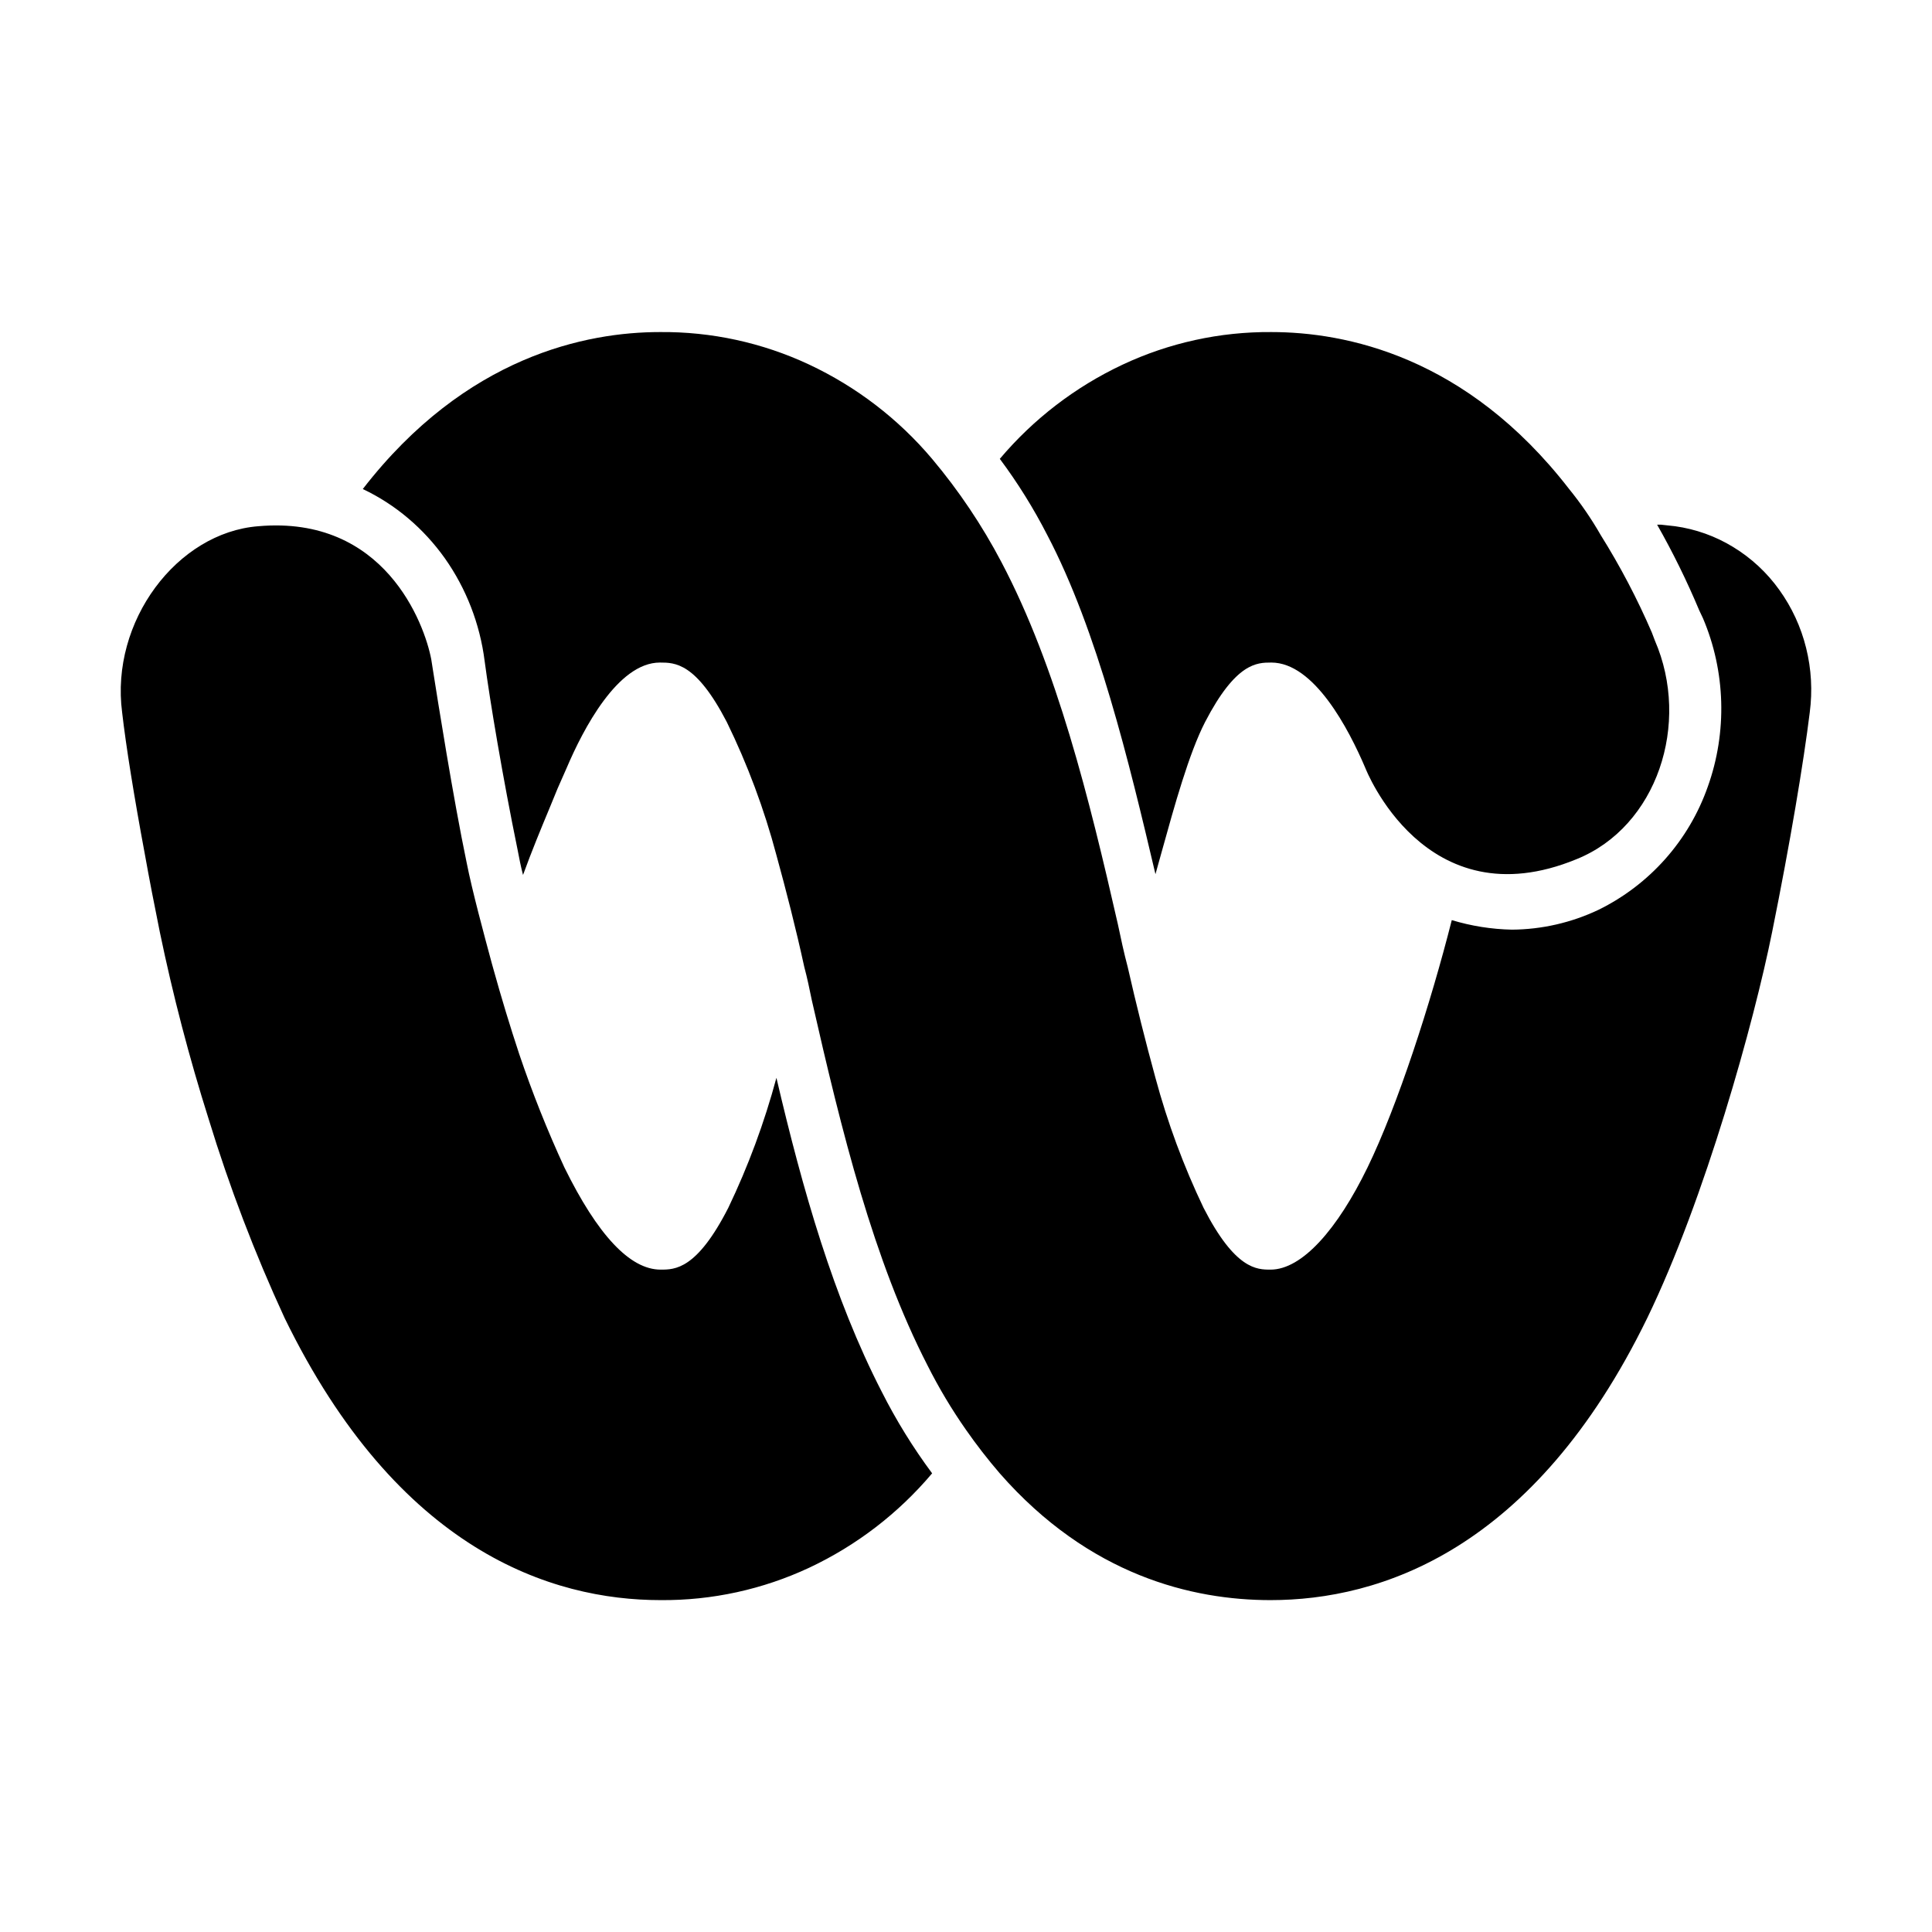
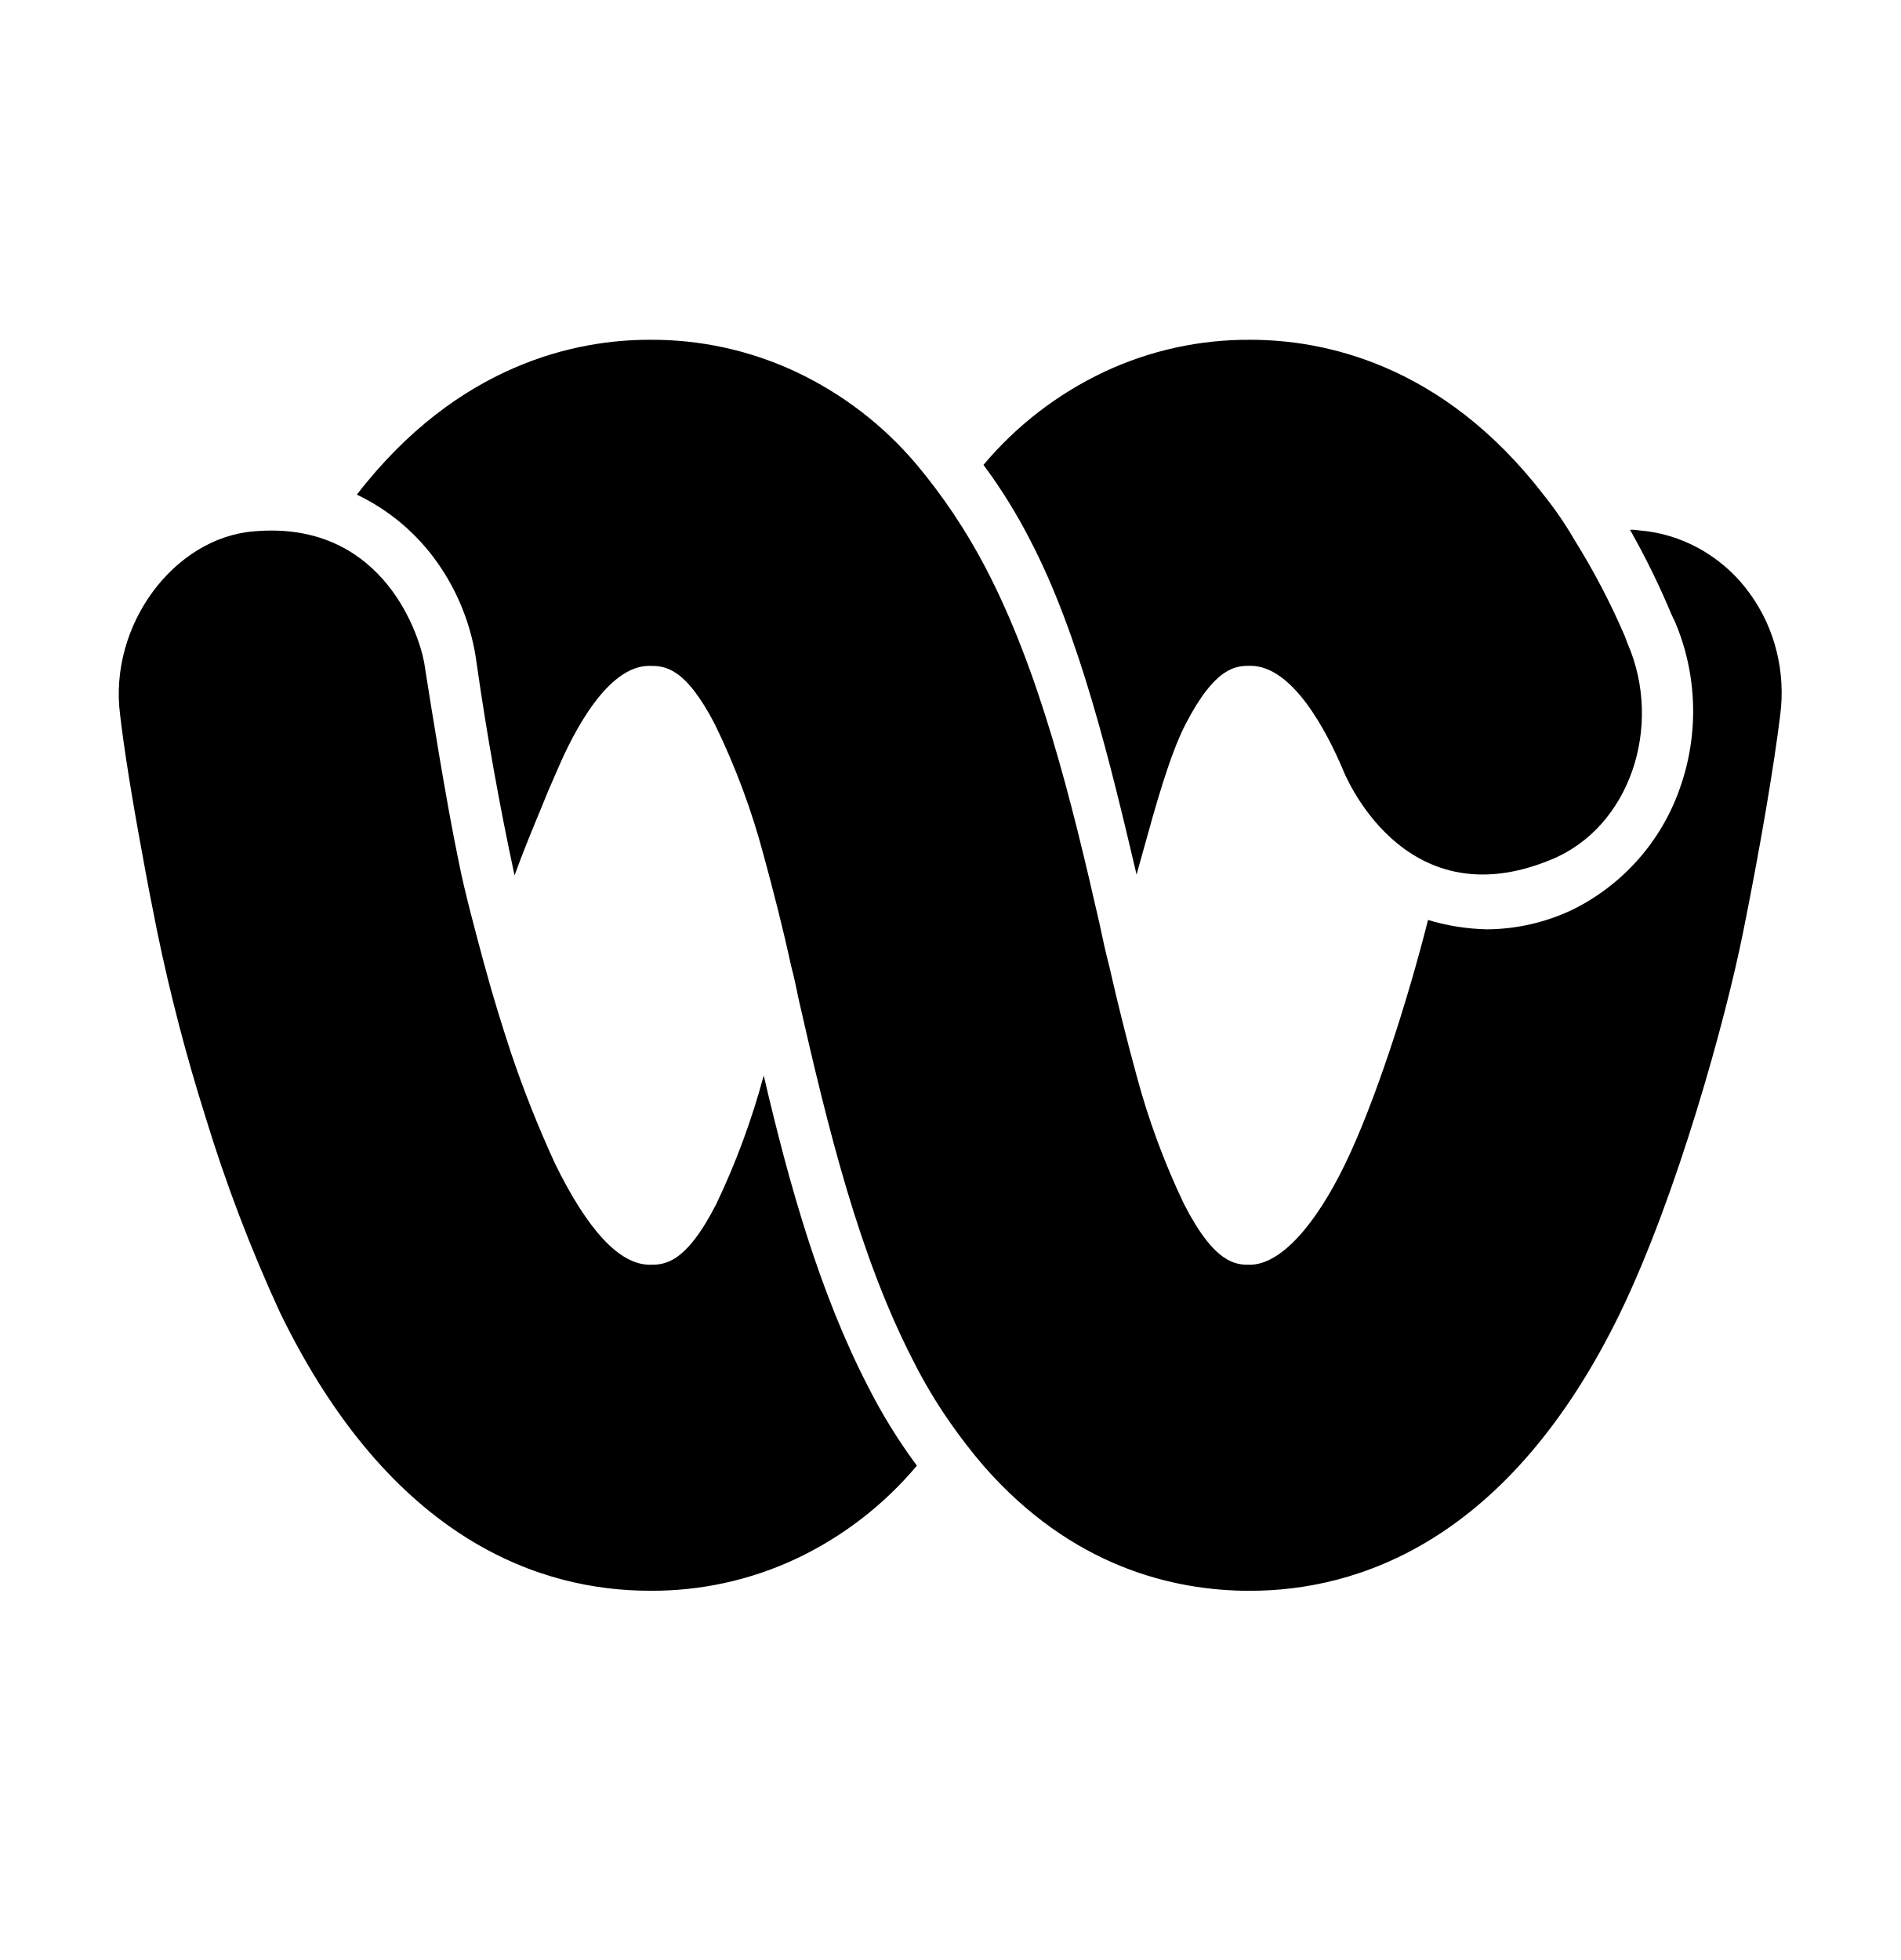
- <svg xmlns="http://www.w3.org/2000/svg" width="32" height="32" viewBox="0 0 32 32">
-   <path d="M26.114 14.23c1.333-.539 1.893-2.245 1.295-3.623l-.05-.132a12 12 0 0 0-.847-1.614 5.7 5.7 0 0 0-.523-.762C24.283 5.894 22.277 5.5 21.057 5.5a5.7 5.7 0 0 0-2.464.54A6 6 0 0 0 16.56 7.6q.444.595.785 1.26c.834 1.589 1.357 3.768 1.793 5.619l.104-.373c.212-.765.452-1.63.718-2.147.511-.985.86-.985 1.097-.985.71 0 1.283 1.103 1.557 1.746 0 0 .984 2.547 3.5 1.51M4.278 8.716c-1.345.105-2.454 1.575-2.255 3.085.063.551.2 1.404.374 2.336.075.42.162.867.25 1.3q.326 1.572.809 3.098a26 26 0 0 0 1.258 3.295c1.88 3.859 4.422 4.673 6.228 4.673a5.7 5.7 0 0 0 2.464-.538 6 6 0 0 0 2.033-1.562 9.3 9.3 0 0 1-.835-1.352c-.797-1.55-1.308-3.335-1.744-5.199-.2.743-.467 1.464-.797 2.153-.523 1.024-.884 1.024-1.121 1.024-.51 0-1.046-.578-1.594-1.693a19 19 0 0 1-.748-1.877 30 30 0 0 1-.423-1.392l-.03-.107c-.127-.47-.326-1.204-.419-1.678-.221-1.057-.479-2.689-.56-3.202l-.025-.159c-.112-.59-.772-2.389-2.865-2.205M27.509 8.69h-.062q.39.686.697 1.418l.062.131c.376.883.404 1.887.08 2.792a3.6 3.6 0 0 1-1.811 2.039 3.4 3.4 0 0 1-1.433.328 3.7 3.7 0 0 1-.996-.158c-.349 1.379-.897 3.072-1.395 4.096s-1.084 1.693-1.607 1.693c-.224 0-.585 0-1.109-1.023q-.496-1.037-.797-2.153a43 43 0 0 1-.46-1.838c-.063-.236-.113-.473-.163-.709-.473-2.074-1.009-4.253-1.93-5.999a9.6 9.6 0 0 0-1.146-1.706 6 6 0 0 0-2.04-1.564 5.7 5.7 0 0 0-2.47-.537c-1.208 0-3.213.394-4.92 2.6.539.255 1.006.65 1.36 1.148.352.499.58 1.084.658 1.7.087.656.3 1.93.548 3.137.025.131.05.263.088.407.145-.398.29-.749.442-1.114l.13-.317.15-.34c.274-.644.847-1.747 1.545-1.747.249 0 .597 0 1.108.985.344.704.62 1.443.822 2.205.162.59.324 1.22.461 1.85.05.185.087.368.125.552.498 2.192 1.021 4.306 1.918 6.052q.28.556.635 1.063.263.377.56.722c1.483 1.693 3.19 2.1 4.485 2.1 1.806 0 4.36-.814 6.24-4.673.96-1.982 1.77-4.91 2.068-6.393.3-1.483.523-2.822.623-3.636.047-.357.027-.72-.06-1.069a2.8 2.8 0 0 0-.445-.963 2.6 2.6 0 0 0-.762-.708 2.5 2.5 0 0 0-.963-.345z" />
+ <svg xmlns="http://www.w3.org/2000/svg" width="32" height="33" viewBox="0 0 32 33">
+   <path d="M26.114 14.475c1.333-.54 1.893-2.25 1.295-3.633l-.05-.132a12 12 0 0 0-.847-1.619 6 6 0 0 0-.523-.763c-1.706-2.212-3.712-2.607-4.932-2.607a5.7 5.7 0 0 0-2.464.54 6 6 0 0 0-2.033 1.566q.444.597.785 1.264c.834 1.593 1.357 3.778 1.793 5.634l.104-.373c.212-.768.452-1.635.718-2.154.511-.988.86-.988 1.097-.988.71 0 1.283 1.106 1.557 1.751 0 0 .984 2.554 3.5 1.514M4.278 8.946c-1.345.105-2.454 1.58-2.255 3.094.063.552.2 1.408.374 2.343.075.421.162.869.25 1.303q.326 1.576.809 3.107a26 26 0 0 0 1.258 3.304c1.88 3.87 4.422 4.686 6.228 4.686a5.7 5.7 0 0 0 2.464-.539 6 6 0 0 0 2.033-1.567 9.3 9.3 0 0 1-.835-1.356c-.797-1.553-1.308-3.343-1.744-5.213-.2.745-.467 1.468-.797 2.16-.523 1.026-.884 1.026-1.121 1.026-.51 0-1.046-.58-1.594-1.698a19 19 0 0 1-.748-1.883c-.15-.46-.299-.934-.423-1.395l-.03-.107c-.127-.472-.326-1.208-.419-1.683-.221-1.06-.479-2.697-.56-3.211l-.025-.16c-.112-.592-.772-2.395-2.865-2.211M27.509 8.92h-.062q.39.688.697 1.422l.062.131c.376.886.404 1.892.08 2.8a3.6 3.6 0 0 1-1.811 2.045c-.45.213-.939.325-1.433.329a3.7 3.7 0 0 1-.996-.158c-.349 1.382-.897 3.08-1.395 4.107s-1.084 1.698-1.607 1.698c-.224 0-.585 0-1.109-1.026a12.5 12.5 0 0 1-.797-2.16 43 43 0 0 1-.46-1.842c-.063-.237-.113-.474-.163-.711-.473-2.08-1.009-4.265-1.93-6.016a9.7 9.7 0 0 0-1.146-1.712 6 6 0 0 0-2.04-1.568 5.7 5.7 0 0 0-2.47-.538c-1.208 0-3.213.395-4.92 2.607A3.5 3.5 0 0 1 7.37 9.48c.352.5.58 1.086.658 1.704a52 52 0 0 0 .636 3.555c.145-.4.29-.751.442-1.117l.13-.318.15-.343c.274-.645.847-1.75 1.545-1.75.249 0 .597 0 1.108.987.344.706.62 1.447.822 2.211.162.593.324 1.225.461 1.857.05.184.087.368.125.553.498 2.198 1.021 4.317 1.918 6.068q.28.559.635 1.067.263.377.56.724c1.483 1.698 3.19 2.106 4.485 2.106 1.806 0 4.36-.816 6.24-4.687.96-1.987 1.77-4.923 2.068-6.41.3-1.488.523-2.83.623-3.647a2.9 2.9 0 0 0-.06-1.072 2.8 2.8 0 0 0-.445-.966 2.6 2.6 0 0 0-.762-.71 2.5 2.5 0 0 0-.963-.346z" />
</svg>
